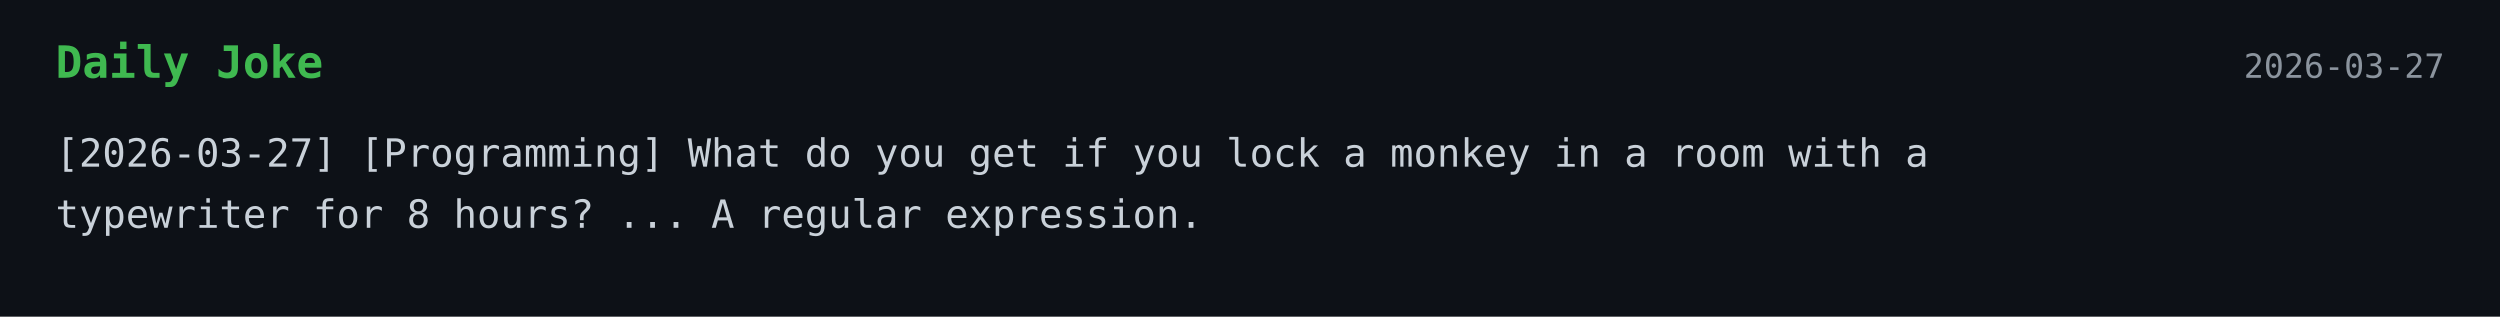
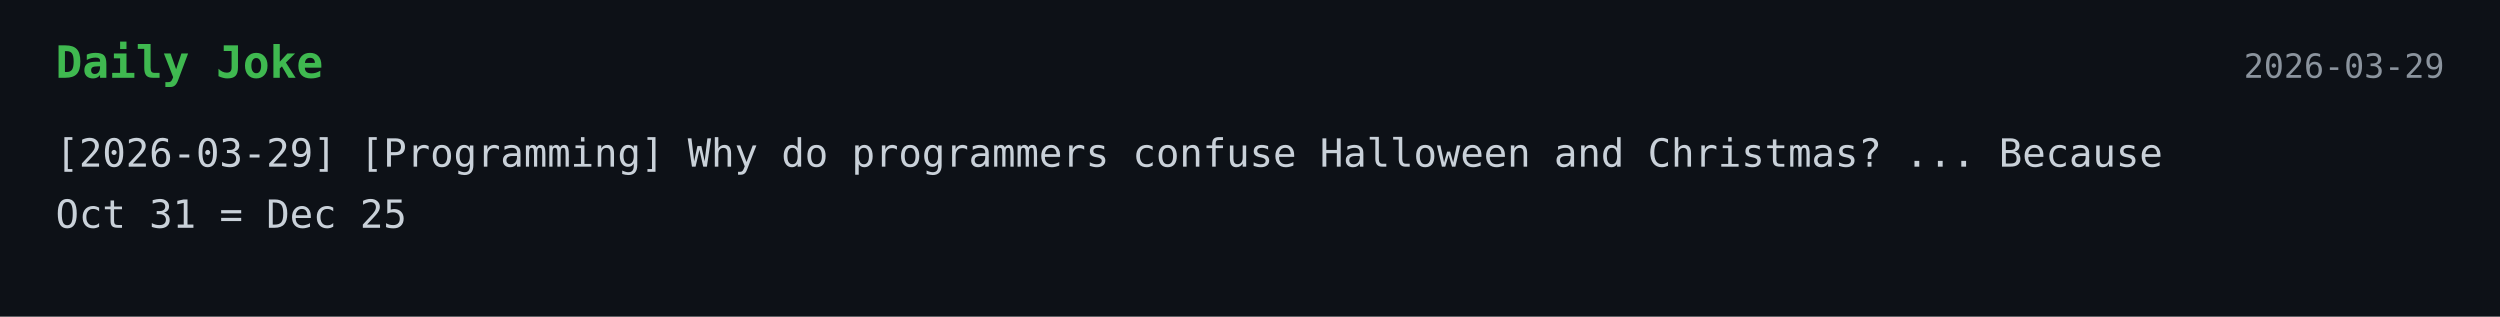
<svg xmlns="http://www.w3.org/2000/svg" width="900" height="114">
  <style>
    .bg { fill: #0d1117; }
    .title { font: 700 16px monospace; fill: #3fb950; }
    .text { font: 14px monospace; fill: #c9d1d9; }
    .date { font: 12px monospace; fill: #8b949e; }
  </style>
  <rect width="100%" height="100%" class="bg" />
  <text x="20" y="28" class="title">Daily Joke</text>
-   <text x="880" y="28" text-anchor="end" class="date">2026-03-27</text>
-   <text x="20" y="60" class="text">[2026-03-27] [Programming] What do you get if you lock a monkey in a room with a</text>
-   <text x="20" y="82" class="text">typewriter for 8 hours? ... A regular expression.</text>
+   <text x="880" y="28" text-anchor="end" class="date">2026-03-29</text>
+   <text x="20" y="60" class="text">[2026-03-29] [Programming] Why do programmers confuse Halloween and Christmas? ... Because</text>
+   <text x="20" y="82" class="text">Oct 31 = Dec 25</text>
</svg>
